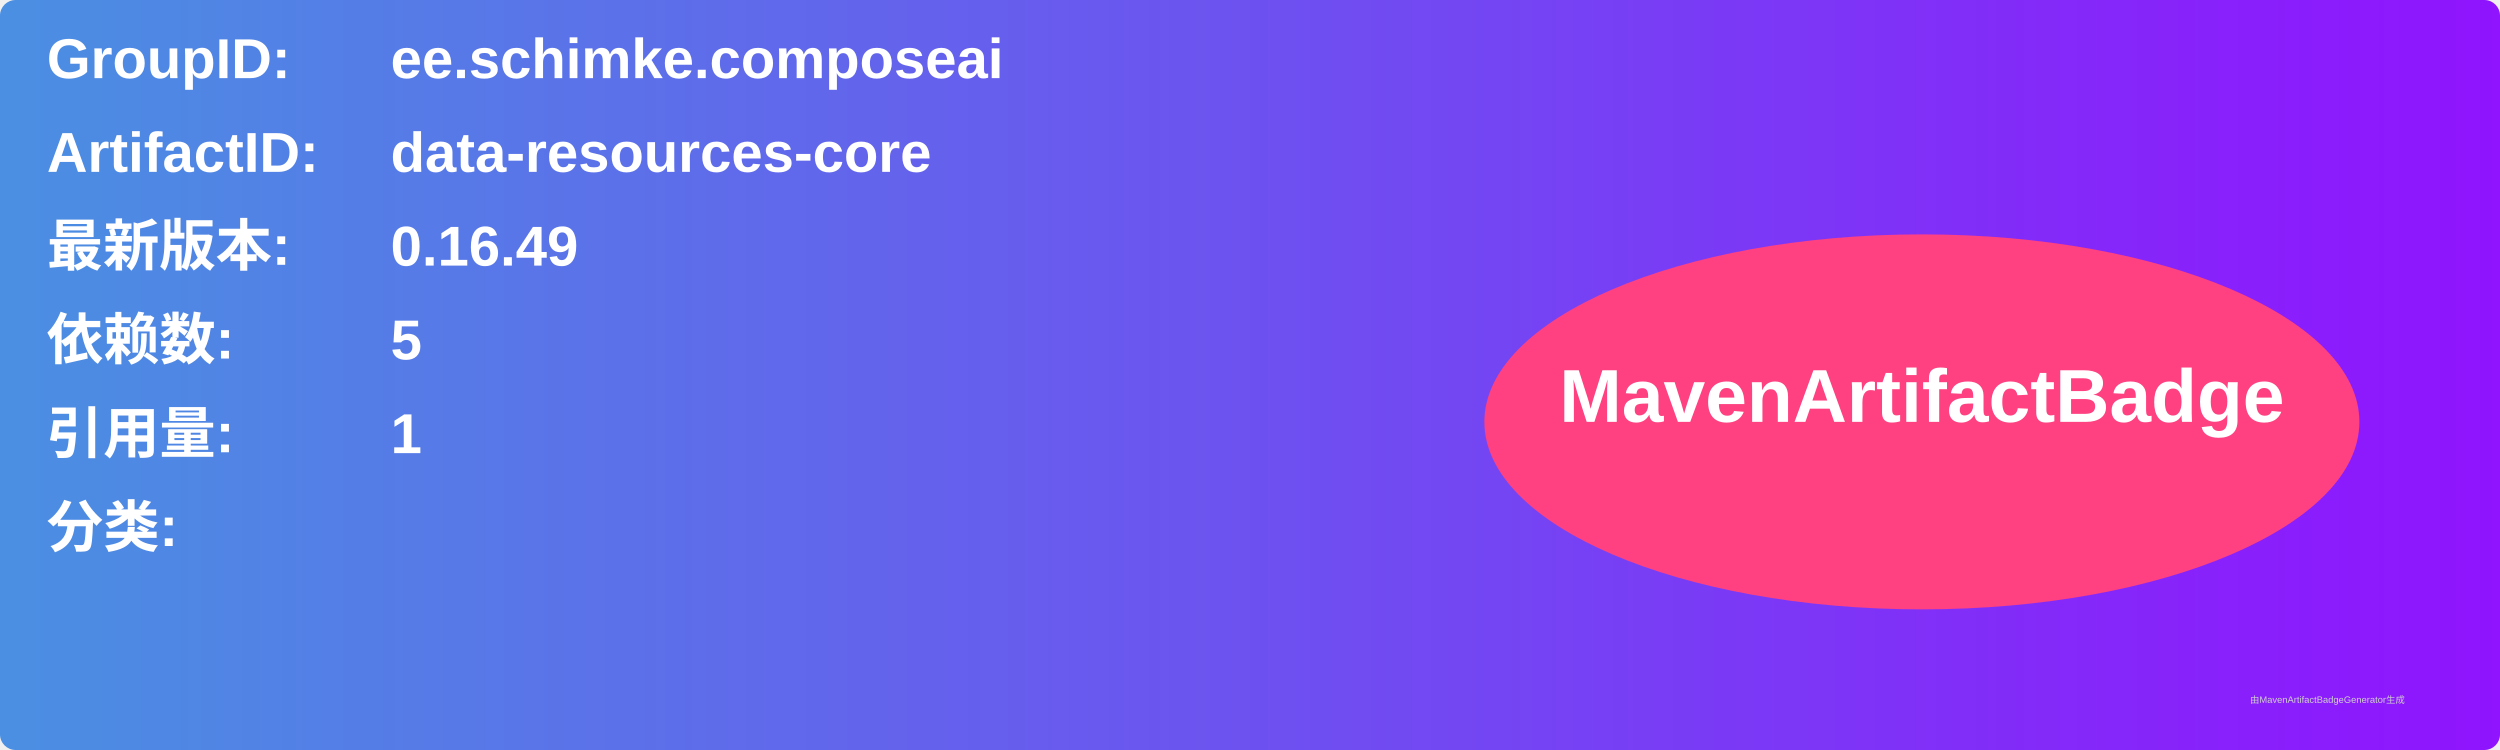
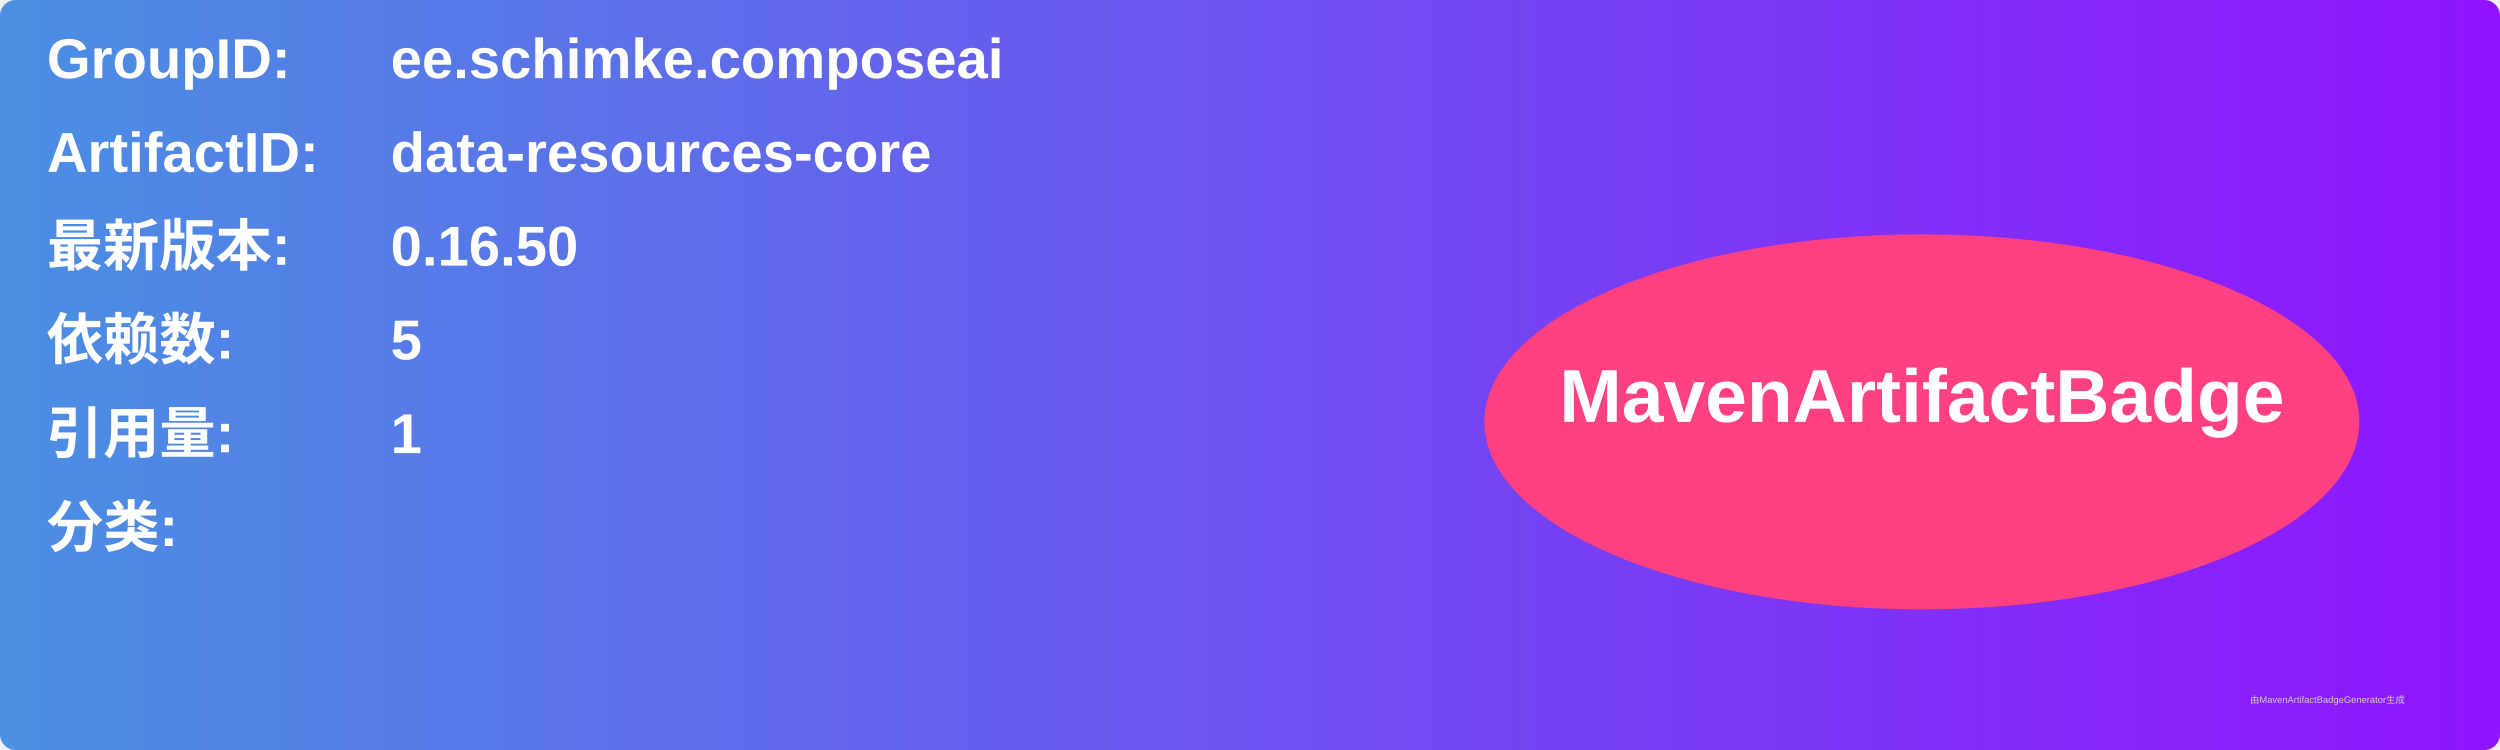
<svg xmlns="http://www.w3.org/2000/svg" width="800" height="240" viewBox="0 0 800 240">
  <linearGradient id="grad" x1="0%" y1="0%" x2="100%" y2="0%">
    <stop offset="0%" stop-color="#4a90e2" />
    <stop offset="100%" stop-color="#9013fe" />
  </linearGradient>
  <rect width="100%" height="100%" rx="5" ry="5" fill="url(#grad)" />
  <g transform="translate(15, 15)">
    <text x="0" y="10" font-family="Arial" font-size="18" fill="white" font-weight="bold" width="260">GroupID:</text>
    <text x="110" y="10" font-family="Arial" font-size="18" fill="white" font-weight="bold" width="460">ee.schimke.composeai</text>
    <text x="0" y="40" font-family="Arial" font-size="18" fill="white" font-weight="bold" width="260">ArtifactID:</text>
    <text x="110" y="40" font-family="Arial" font-size="18" fill="white" font-weight="bold" width="460">data-resources-core</text>
    <text x="0" y="70" font-family="Arial" font-size="18" fill="white" font-weight="bold">最新版本:</text>
    <text x="110" y="70" font-family="Arial" font-size="18" fill="white" font-weight="bold">
-       <tspan font-weight="bold">0.16.49</tspan>
+       <tspan font-weight="bold">0.16.50</tspan>
    </text>
    <text x="0" y="100" font-family="Arial" font-size="18" fill="white" font-weight="bold">依赖数: </text>
    <text x="110" y="100" font-family="Arial" font-size="18" fill="white">
      <tspan font-weight="bold">5</tspan>
    </text>
    <text x="0" y="130" font-family="Arial" font-size="18" fill="white" font-weight="bold">引用量: </text>
    <text x="110" y="130" font-family="Arial" font-size="18" fill="white">
      <tspan font-weight="bold">1</tspan>
    </text>
    <text x="0" y="160" font-family="Arial" font-size="18" fill="white" font-weight="bold">分类:</text>
    <text x="10" y="190" font-family="Arial" font-size="10" fill="white">
      <tspan font-weight="bold" />
    </text>
    <ellipse cx="600" cy="120" rx="140" ry="60" fill="#ff4081" />
    <text x="600" y="120" text-anchor="middle" font-family="Arial" font-size="24" fill="white" font-weight="bold">MavenArtifactBadge</text>
  </g>
  <text x="720" y="225" font-family="Arial" font-size="3" fill="#d0d0d0">由MavenArtifactBadgeGenerator生成</text>
</svg>
